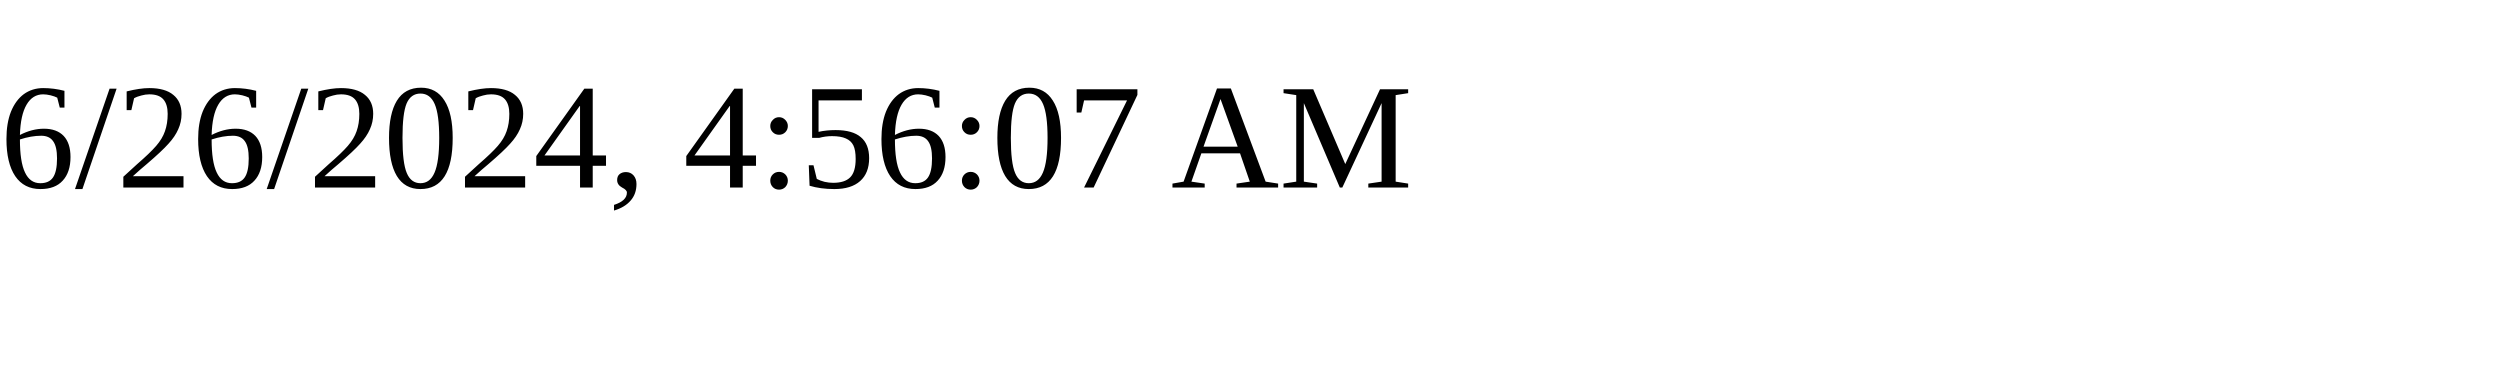
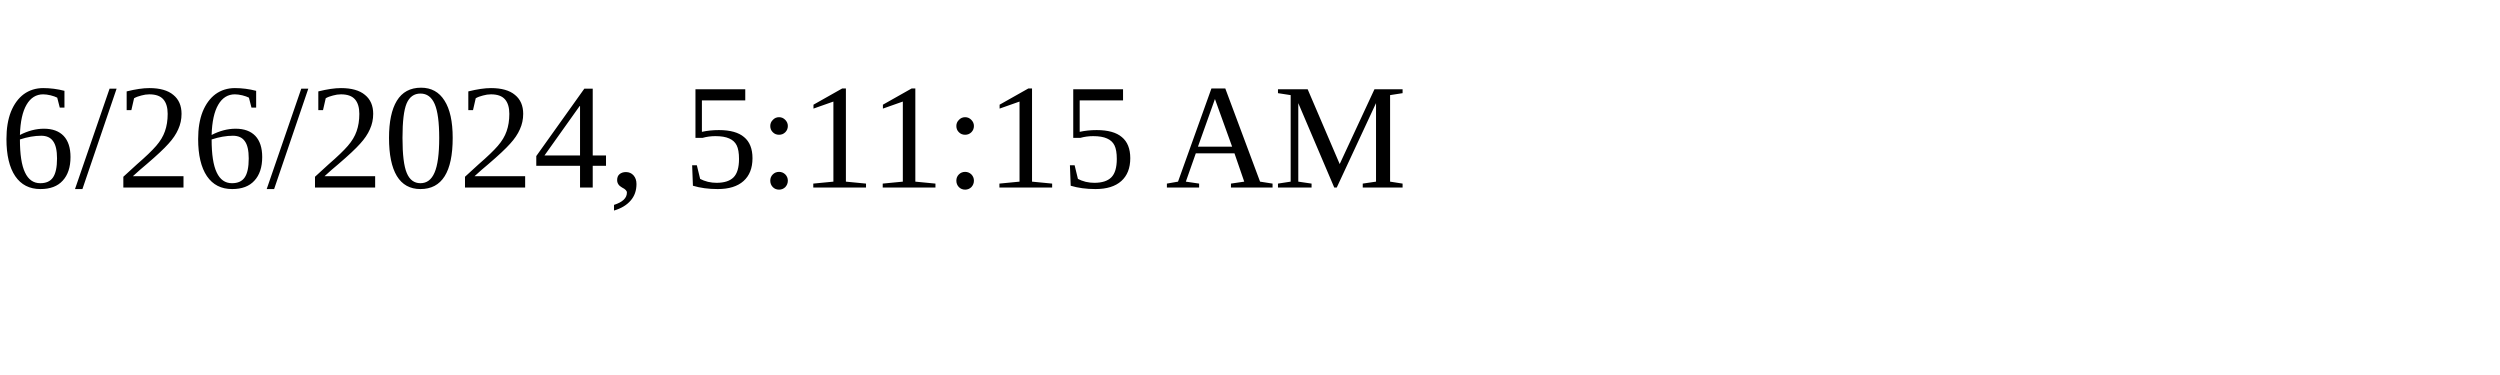
<svg xmlns="http://www.w3.org/2000/svg" height="30" width="200">
-   <text x="0" y="15">6/26/2024, 4:56:07 AM</text>
+   <text x="0" y="15">6/26/2024, 5:11:15 AM</text>
</svg>
